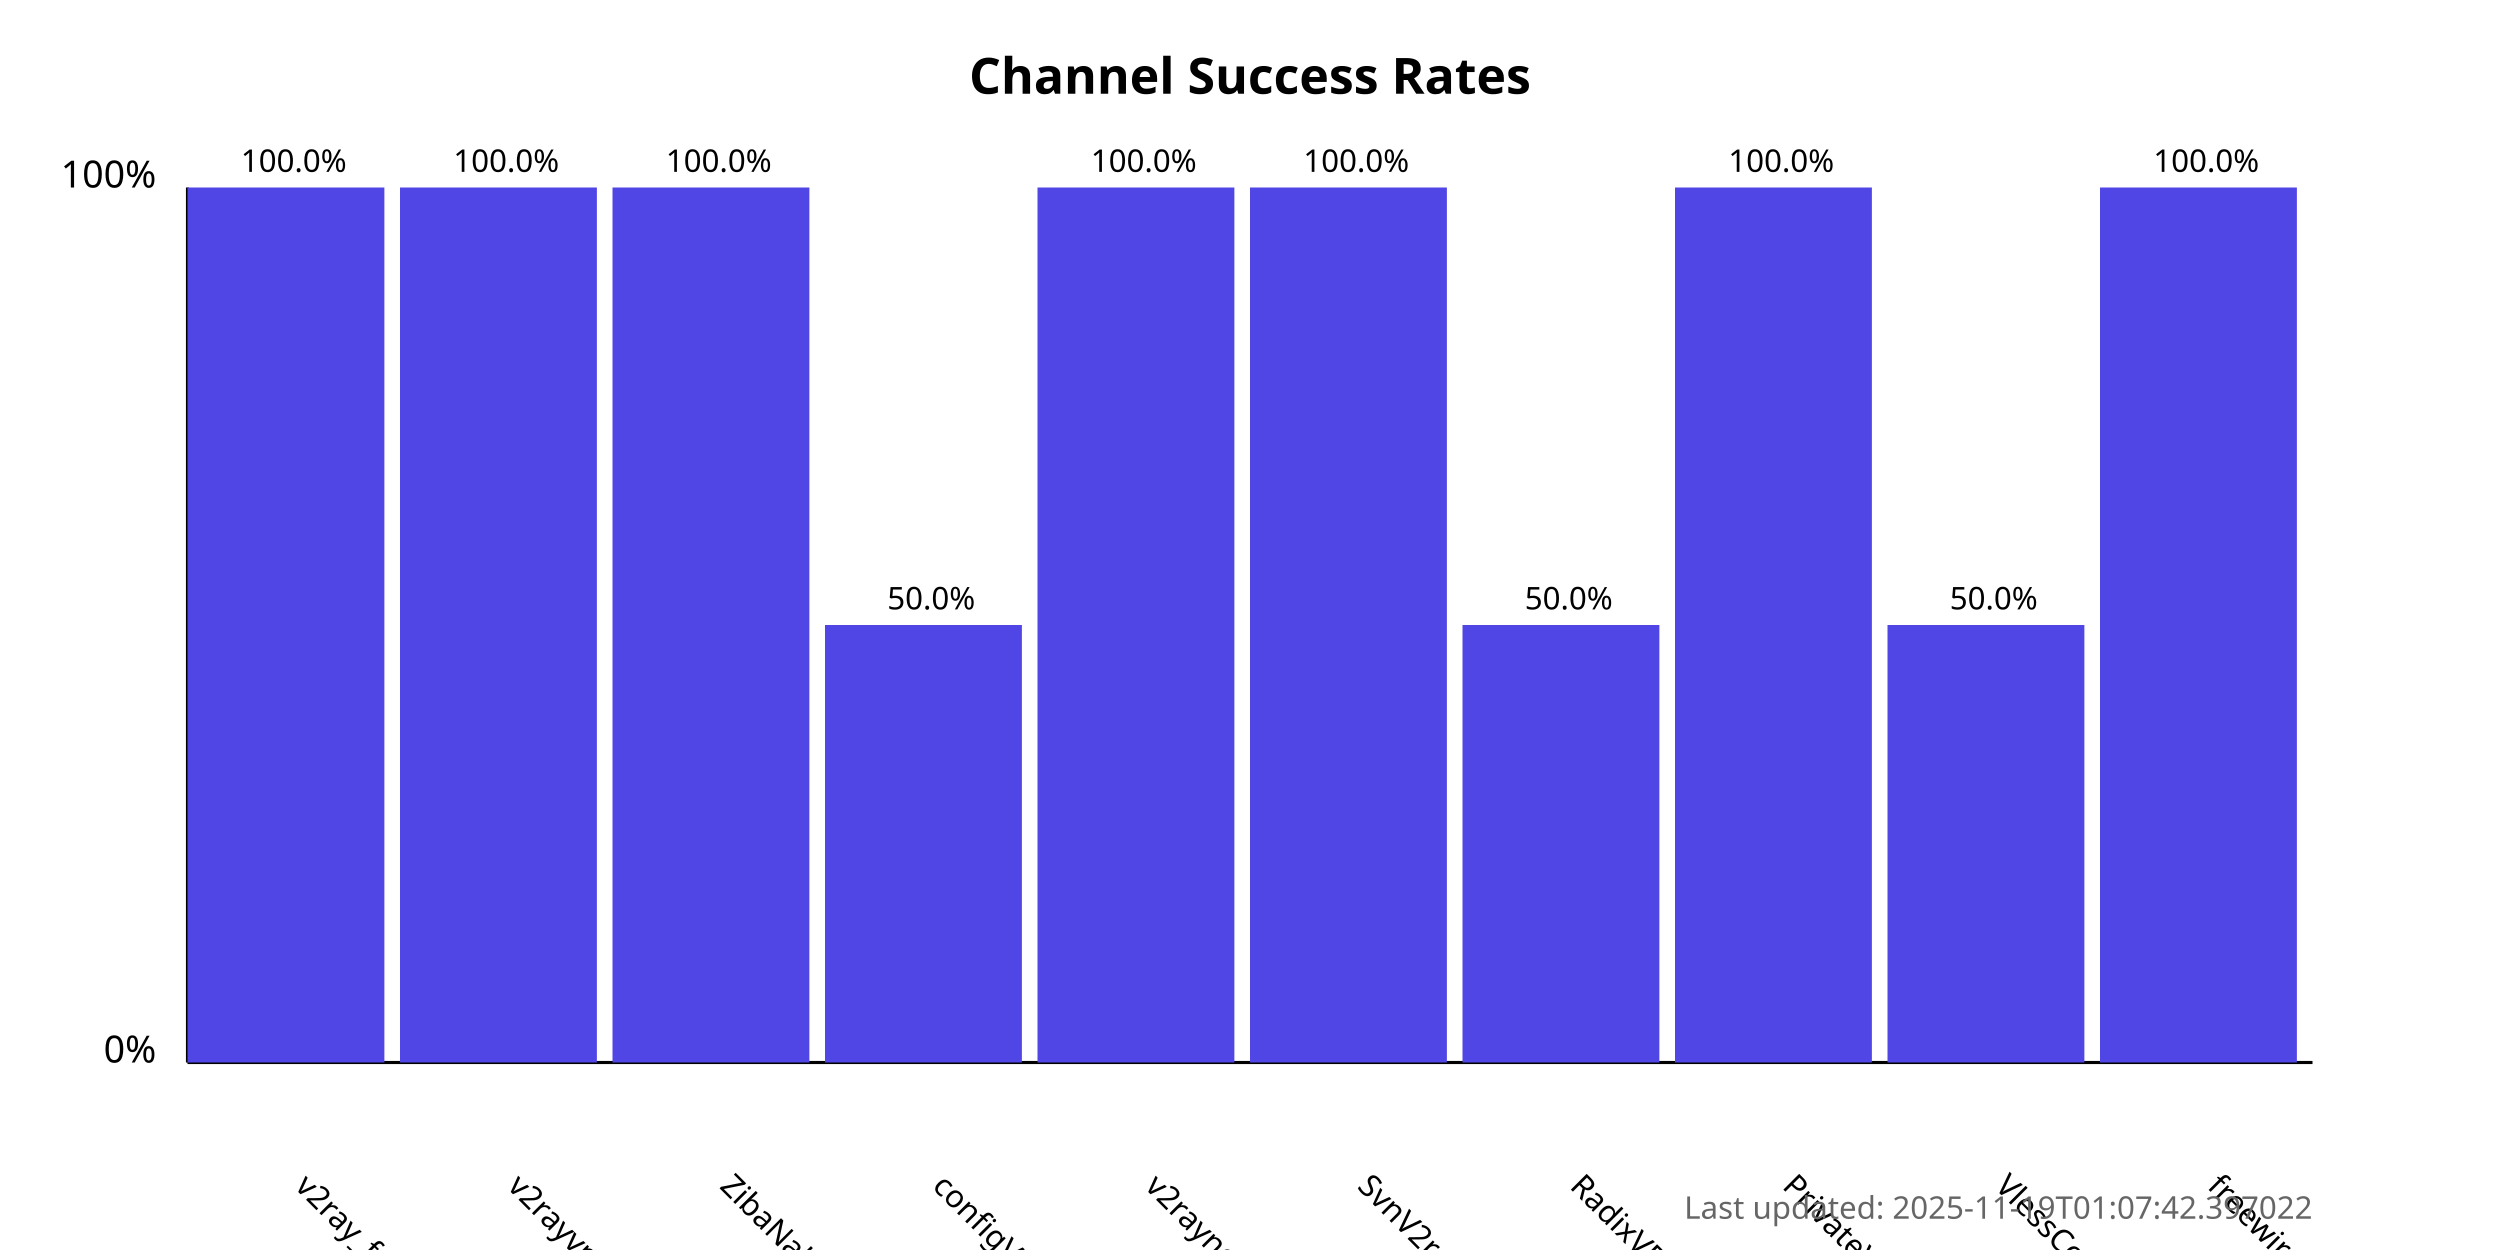
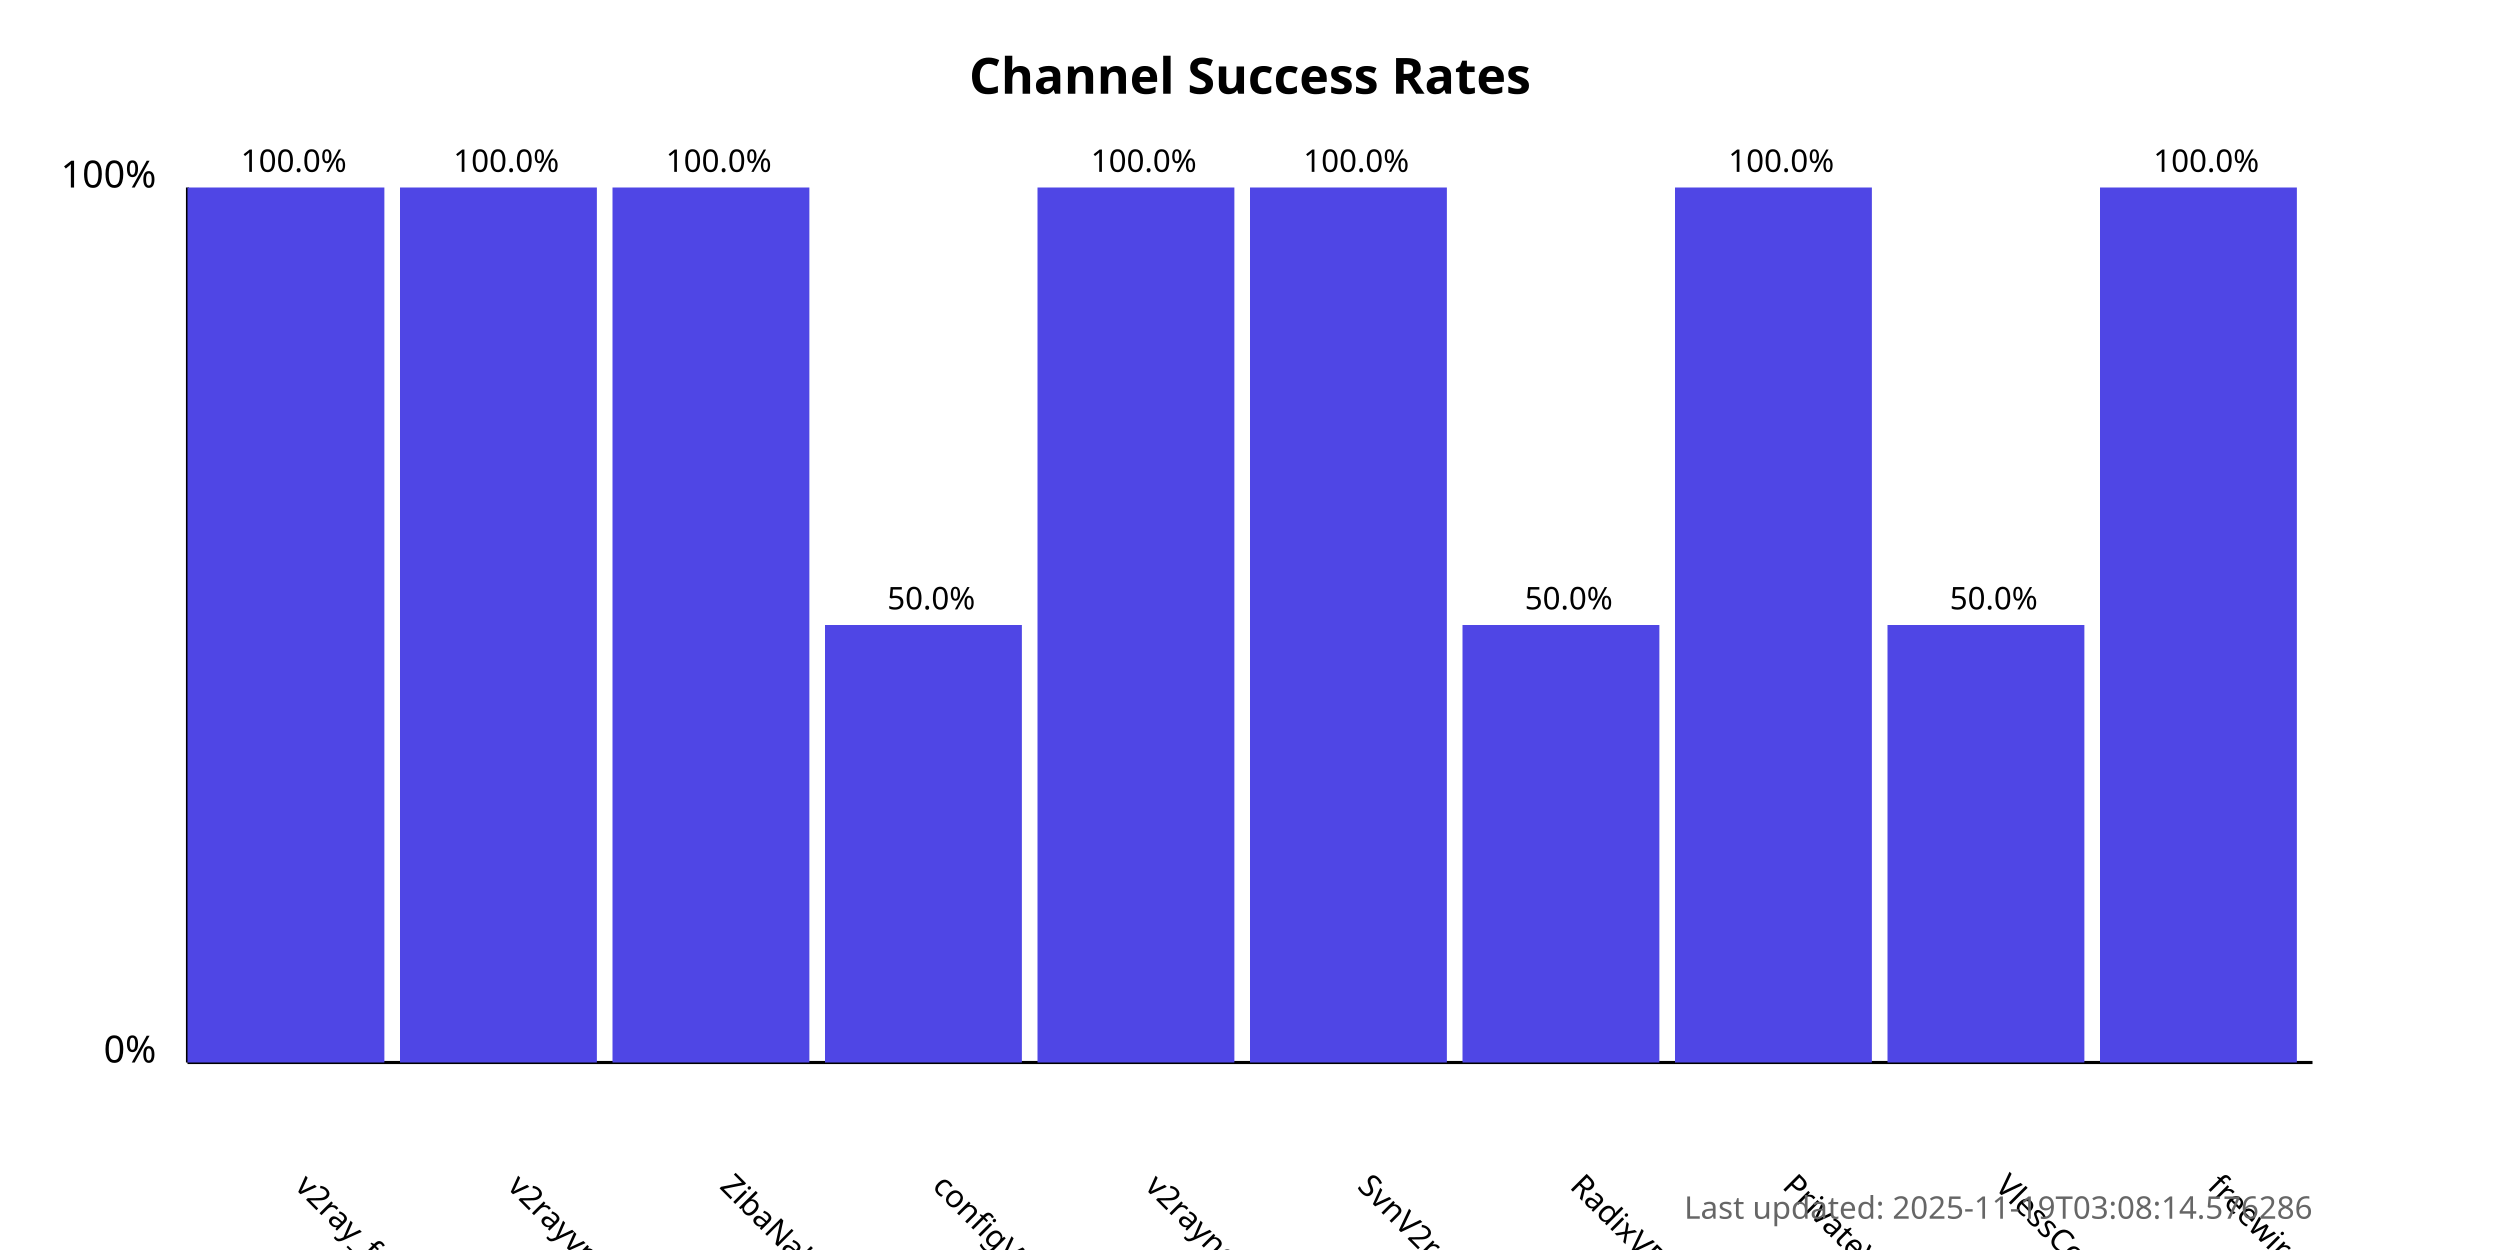
<svg xmlns="http://www.w3.org/2000/svg" width="800" height="400">
  <style>
            .chart-title { font: bold 16px sans-serif; }
            .axis-label { font: 12px sans-serif; }
            .tick-label { font: 10px sans-serif; }
            .bar { fill: #4f46e5; }
            .bar:hover { fill: #6366f1; }
            .timestamp { font: 10px sans-serif; fill: #666; }
        </style>
  <text x="400.0" y="30" text-anchor="middle" class="chart-title">
            Channel Success Rates
        </text>
  <line x1="60" y1="340" x2="60" y2="60" stroke="black" stroke-width="1" />
  <line x1="60" y1="340" x2="740" y2="340" stroke="black" stroke-width="1" />
  <text x="50" y="340" text-anchor="end" class="axis-label">0%</text>
  <text x="50" y="60" text-anchor="end" class="axis-label">100%</text>
  <g>
    <rect x="60" y="60.0" width="63.0" height="280.0" class="bar" />
    <text x="94.0" y="380" transform="rotate(45, 94.0, 380)" text-anchor="start" class="tick-label">
                v2ray_free_conf
            </text>
    <text x="94.0" y="55.0" text-anchor="middle" class="tick-label">
                100.0%
            </text>
  </g>
  <g>
    <rect x="128.0" y="60.0" width="63.0" height="280.0" class="bar" />
    <text x="162.0" y="380" transform="rotate(45, 162.0, 380)" text-anchor="start" class="tick-label">
                v2rayvpno
            </text>
    <text x="162.0" y="55.0" text-anchor="middle" class="tick-label">
                100.0%
            </text>
  </g>
  <g>
    <rect x="196.0" y="60.0" width="63.0" height="280.0" class="bar" />
    <text x="230.0" y="380" transform="rotate(45, 230.0, 380)" text-anchor="start" class="tick-label">
                ZibaNabz
            </text>
    <text x="230.0" y="55.0" text-anchor="middle" class="tick-label">
                100.0%
            </text>
  </g>
  <g>
    <rect x="264.0" y="200.0" width="63.0" height="140.0" class="bar" />
    <text x="298.0" y="380" transform="rotate(45, 298.0, 380)" text-anchor="start" class="tick-label">
                configV2rayForFree
            </text>
    <text x="298.0" y="195.0" text-anchor="middle" class="tick-label">
                50.0%
            </text>
  </g>
  <g>
    <rect x="332.0" y="60.0" width="63.0" height="280.0" class="bar" />
    <text x="366.0" y="380" transform="rotate(45, 366.0, 380)" text-anchor="start" class="tick-label">
                v2rayngvpn
            </text>
    <text x="366.0" y="55.0" text-anchor="middle" class="tick-label">
                100.0%
            </text>
  </g>
  <g>
    <rect x="400.0" y="60.0" width="63.0" height="280.0" class="bar" />
    <text x="434.0" y="380" transform="rotate(45, 434.0, 380)" text-anchor="start" class="tick-label">
                SvnV2ray
            </text>
    <text x="434.0" y="55.0" text-anchor="middle" class="tick-label">
                100.0%
            </text>
  </g>
  <g>
    <rect x="468.0" y="200.0" width="63.0" height="140.0" class="bar" />
    <text x="502.0" y="380" transform="rotate(45, 502.0, 380)" text-anchor="start" class="tick-label">
                RadixVPN
            </text>
    <text x="502.0" y="195.0" text-anchor="middle" class="tick-label">
                50.0%
            </text>
  </g>
  <g>
    <rect x="536.0" y="60.0" width="63.0" height="280.0" class="bar" />
    <text x="570.0" y="380" transform="rotate(45, 570.0, 380)" text-anchor="start" class="tick-label">
                PrivateVPNs
            </text>
    <text x="570.0" y="55.0" text-anchor="middle" class="tick-label">
                100.0%
            </text>
  </g>
  <g>
    <rect x="604.0" y="200.0" width="63.0" height="140.0" class="bar" />
    <text x="638.0" y="380" transform="rotate(45, 638.0, 380)" text-anchor="start" class="tick-label">
                VlessConfig
            </text>
    <text x="638.0" y="195.0" text-anchor="middle" class="tick-label">
                50.0%
            </text>
  </g>
  <g>
    <rect x="672.0" y="60.0" width="63.0" height="280.0" class="bar" />
    <text x="706.0" y="380" transform="rotate(45, 706.0, 380)" text-anchor="start" class="tick-label">
                freewireguard
            </text>
    <text x="706.0" y="55.0" text-anchor="middle" class="tick-label">
                100.0%
            </text>
  </g>
  <text x="740" y="390" text-anchor="end" class="timestamp">
-             Last updated: 2025-11-19T01:07:42.397022
+             Last updated: 2025-11-19T03:08:14.576286
        </text>
</svg>
